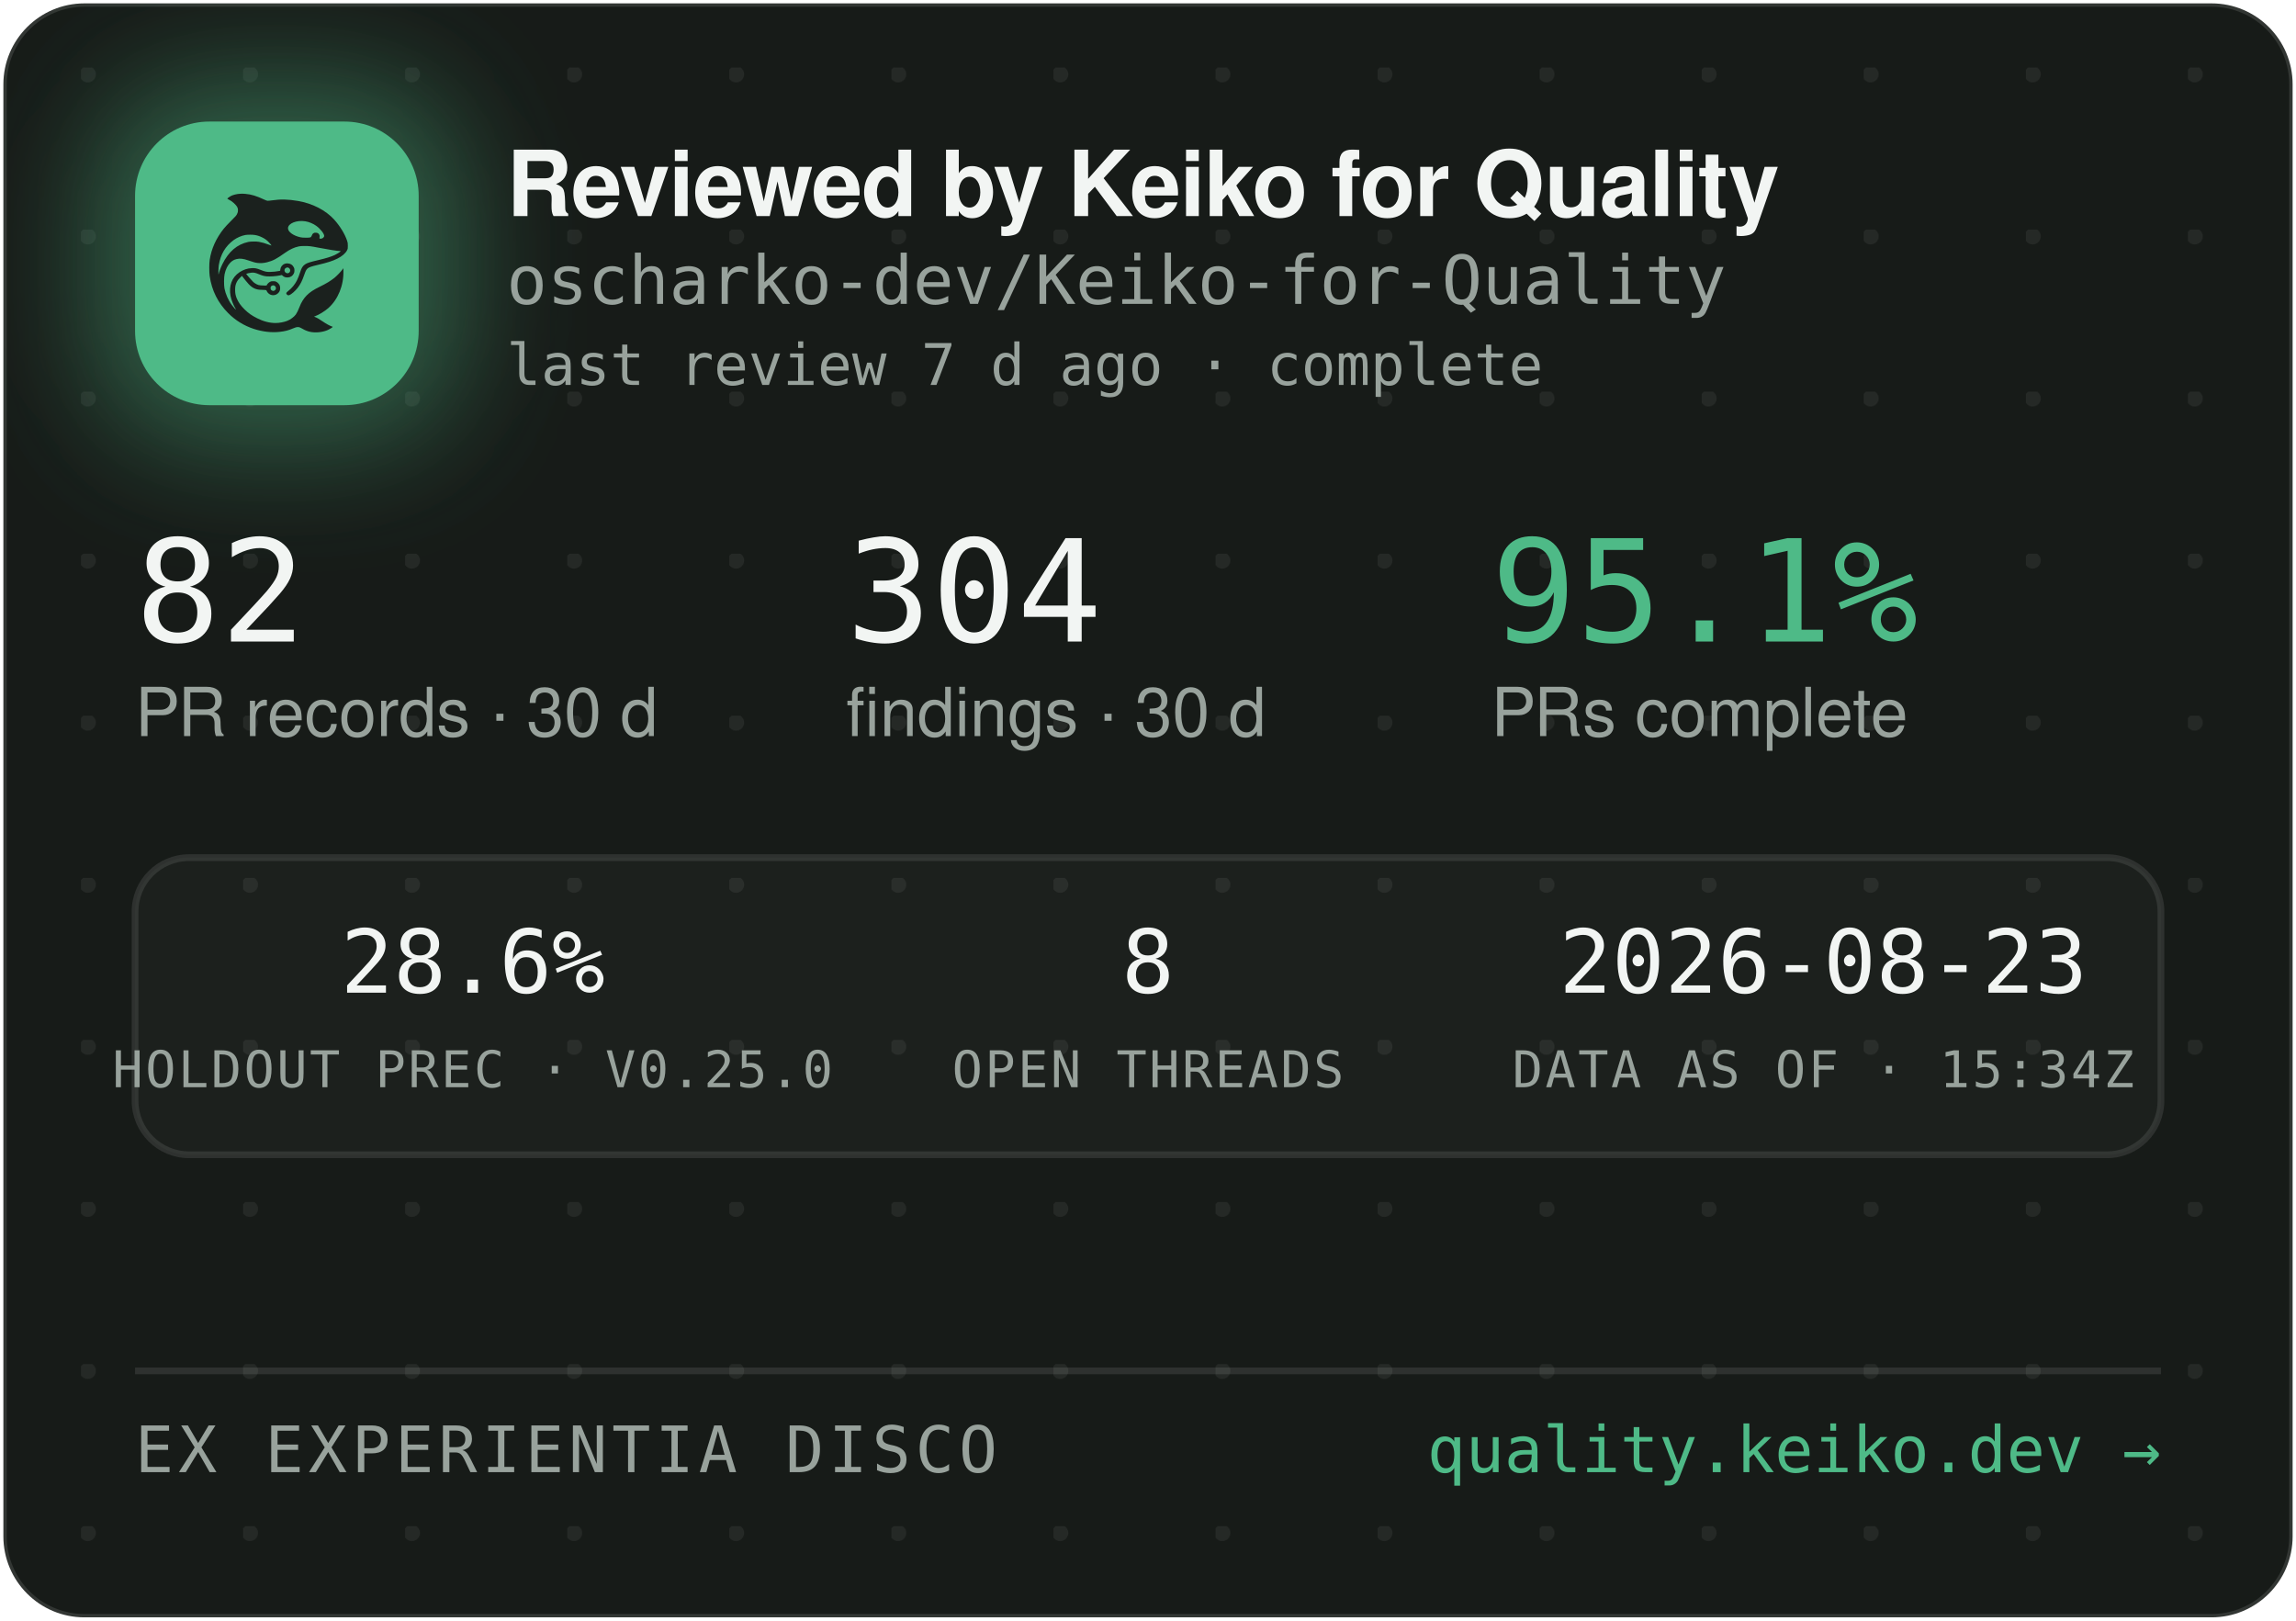
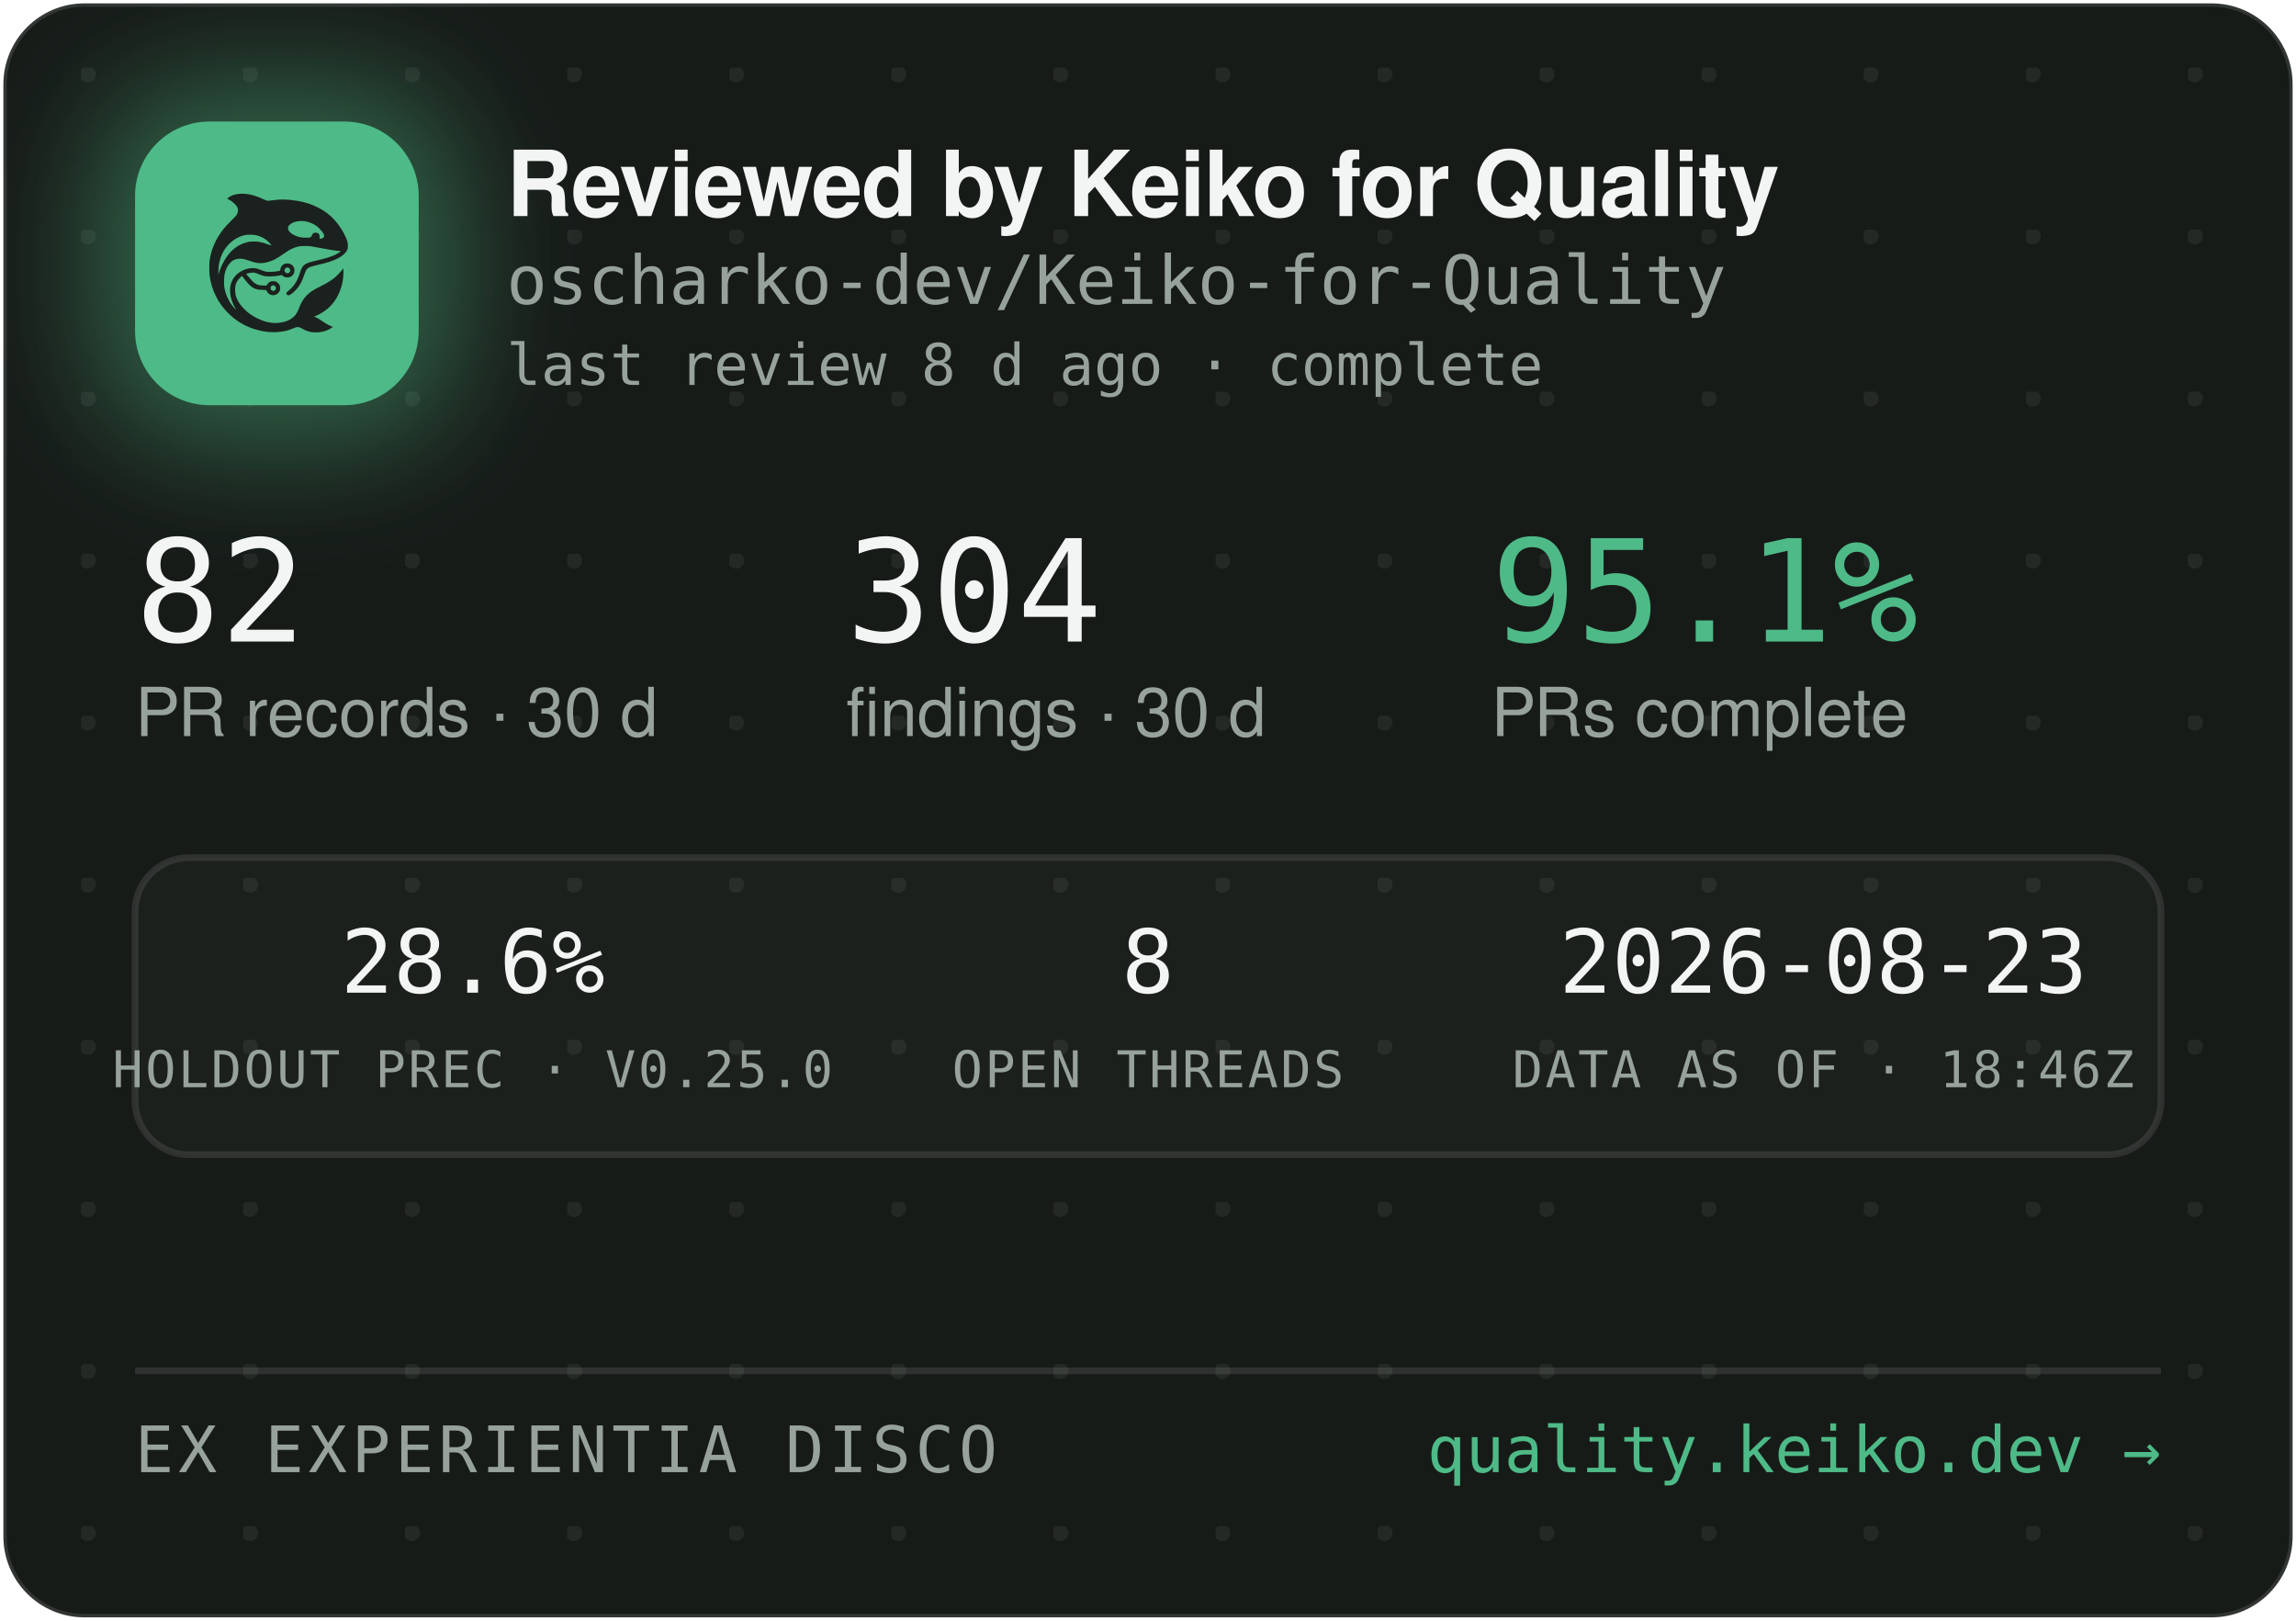
<svg xmlns="http://www.w3.org/2000/svg" width="340" height="240" viewBox="0 0 340 240" role="img" aria-label="Reviewed by Keiko for Quality — oscharko-dev/Keiko-for-Quality">
  <defs>
    <pattern id="dots" width="24" height="24" patternUnits="userSpaceOnUse" x="12" y="10">
      <circle cx="1" cy="1" r="1.2" fill="rgba(233,237,235,0.07)" />
    </pattern>
    <filter id="glow" x="-60%" y="-60%" width="220%" height="220%">
      <feGaussianBlur stdDeviation="9" />
    </filter>
    <clipPath id="card">
      <rect x="0.5" y="0.5" width="339" height="239" rx="12" />
    </clipPath>
  </defs>
  <rect x="0.5" y="0.5" width="339" height="239" rx="12" fill="#171B18" stroke="rgba(255,255,255,0.12)" />
  <rect x="0.5" y="0.5" width="339" height="239" rx="12" fill="url(#dots)" />
  <g clip-path="url(#card)">
    <rect x="14" y="12" width="54" height="54" rx="16" fill="rgba(78,186,135,0.45)" filter="url(#glow)" />
    <rect x="20" y="18" width="42" height="42" rx="11" fill="#4EBA87" />
    <g transform="translate(24,22) scale(0.03320312)">
      <g transform="translate(1024 0) scale(-1 1)">
        <g transform="translate(1024, 1024) scale(-0.1, -0.1)" fill="#1B211E" stroke="none">
          <path d="M3465 8223 c-144 -8 -314 -52 -408 -105 -69 -39 -146 -99 -146 -113 0 -5 30 -24 68 -42 146 -70 323 -229 377 -340 25 -49 29 -70 29 -138 -1 -72 -5 -88 -39 -160 -36 -75 -54 -95 -265 -305 -134 -132 -270 -279 -331 -355 -339 -425 -552 -896 -626 -1390 -25 -165 -25 -549 0 -720 92 -645 368 -1196 826 -1655 322 -324 710 -562 1145 -704 389 -126 793 -172 1155 -130 235 27 377 63 579 149 205 87 268 86 423 -7 102 -62 231 -115 335 -138 247 -56 562 -26 794 74 92 40 244 136 232 146 -4 3 -26 12 -48 19 -86 28 -246 116 -385 211 -162 112 -284 182 -357 207 l-48 17 40 15 c185 70 436 223 595 363 438 386 695 1014 678 1663 l-3 120 -50 -70 c-64 -90 -248 -280 -350 -362 -171 -136 -366 -255 -645 -391 -288 -140 -442 -243 -590 -391 -136 -137 -247 -316 -325 -526 -47 -127 -114 -262 -160 -326 -79 -107 -237 -224 -384 -283 -136 -55 -355 -96 -514 -96 -274 0 -548 71 -832 215 -242 123 -375 216 -553 389 -175 171 -287 332 -361 517 -44 114 -63 216 -63 359 0 152 17 233 74 350 35 70 59 102 136 179 l95 94 21 -29 c55 -75 219 -277 277 -338 171 -183 337 -256 582 -256 56 0 126 -3 155 -7 53 -6 54 -7 76 -57 30 -66 97 -128 172 -156 151 -57 318 11 395 160 33 62 34 193 3 261 -30 64 -88 125 -148 157 -44 23 -63 27 -141 27 -78 0 -97 -4 -140 -27 -58 -30 -131 -105 -141 -142 -6 -25 -8 -26 -93 -26 -47 0 -131 5 -186 10 -87 8 -111 15 -182 51 -45 22 -109 66 -143 96 -59 53 -326 361 -319 367 14 11 179 47 241 52 102 9 177 -7 318 -66 158 -66 243 -89 357 -99 157 -12 413 5 582 40 l93 19 44 -39 c59 -52 135 -75 228 -69 117 8 212 72 262 176 23 47 28 71 28 138 0 70 -4 89 -29 138 -55 110 -145 167 -270 174 -65 3 -91 0 -137 -18 -107 -40 -183 -140 -195 -257 l-6 -52 -51 -11 c-104 -23 -285 -41 -411 -42 -149 -1 -211 12 -402 88 -186 74 -256 88 -403 81 -193 -8 -377 -70 -546 -182 -342 -228 -485 -611 -399 -1064 30 -157 119 -388 209 -541 20 -35 35 -64 33 -66 -8 -8 -111 108 -190 214 -154 206 -278 489 -324 737 -28 154 -25 492 6 635 46 216 133 391 256 514 82 82 161 128 271 156 152 39 300 23 529 -57 217 -76 308 -101 410 -114 137 -17 284 -7 426 30 272 70 414 145 809 425 217 153 399 238 610 283 64 14 129 18 265 18 197 0 269 -9 615 -76 461 -89 843 -149 952 -149 41 0 41 0 23 -20 -28 -31 -169 -119 -254 -158 -167 -77 -388 -145 -716 -222 -399 -93 -508 -128 -608 -194 -102 -68 -160 -160 -217 -346 -35 -115 -102 -286 -149 -378 -85 -168 -227 -341 -377 -458 -105 -82 -115 -107 -69 -162 29 -34 65 -44 109 -29 86 29 261 181 371 322 126 162 201 309 295 581 61 176 90 232 145 283 62 57 163 93 470 165 439 104 640 169 863 278 206 100 368 240 434 375 32 67 33 71 33 198 -1 120 -3 138 -34 229 -98 294 -319 655 -573 936 -381 421 -968 723 -1618 834 -448 76 -767 83 -1169 25 -80 -12 -165 -19 -190 -17 -26 3 -90 26 -146 53 -343 162 -576 233 -842 255 -114 9 -141 10 -248 3z m2926 -1227 c164 -27 346 -102 485 -202 181 -129 354 -348 354 -448 0 -64 -75 -126 -154 -126 -60 0 -63 4 -52 70 8 50 7 65 -9 100 -29 64 -74 93 -151 98 -54 4 -70 1 -107 -21 -42 -25 -61 -52 -91 -129 -25 -64 -55 -73 -246 -73 -121 0 -187 5 -248 18 -318 70 -556 242 -556 402 0 218 388 374 775 311z m-2249 -611 c119 -21 208 -50 321 -106 114 -56 177 -100 266 -184 67 -63 157 -173 148 -181 -2 -3 -61 18 -130 45 -131 52 -298 100 -427 122 -113 20 -367 17 -470 -4 -502 -106 -885 -433 -1160 -992 -70 -142 -160 -379 -160 -424 0 -9 -5 -23 -11 -31 -13 -19 -5 316 10 410 80 482 295 846 661 1117 145 107 350 197 522 228 100 18 326 18 430 0z m1485 -1456 c95 -36 119 -159 42 -223 -78 -66 -209 -1 -209 104 0 60 33 100 99 121 36 10 36 10 68 -2z m-591 -822 c29 -26 37 -42 40 -77 6 -54 -9 -86 -55 -117 -41 -28 -70 -29 -119 -4 -44 22 -62 55 -62 112 0 51 13 75 53 99 50 31 101 26 143 -13z" />
        </g>
      </g>
    </g>
    <text x="75" y="32" font-family="-apple-system,'Segoe UI',Helvetica,Arial,sans-serif" font-size="13.5" font-weight="650" letter-spacing="-0.14" fill="#F2F5F3">Reviewed by Keiko for Quality</text>
    <text x="75" y="45" font-family="'JetBrains Mono',SFMono-Regular,Consolas,Menlo,monospace" font-size="10" fill="#98A29C">oscharko-dev/Keiko-for-Quality</text>
-     <text x="75" y="57" font-family="'JetBrains Mono',SFMono-Regular,Consolas,Menlo,monospace" font-size="8.5" fill="#98A29C">last review 7 d ago · complete</text>
+     <text x="75" y="57" font-family="'JetBrains Mono',SFMono-Regular,Consolas,Menlo,monospace" font-size="8.5" fill="#98A29C">last review 8 d ago · complete</text>
    <text x="20" y="95" font-family="'JetBrains Mono',SFMono-Regular,Consolas,Menlo,monospace" font-size="21" fill="#F2F5F3">82</text>
    <text x="20" y="109" font-family="-apple-system,'Segoe UI',Helvetica,Arial,sans-serif" font-size="10" fill="#98A29C">PR records · 30 d</text>
    <text x="125.3" y="95" font-family="'JetBrains Mono',SFMono-Regular,Consolas,Menlo,monospace" font-size="21" fill="#F2F5F3">304</text>
    <text x="125.3" y="109" font-family="-apple-system,'Segoe UI',Helvetica,Arial,sans-serif" font-size="10" fill="#98A29C">findings · 30 d</text>
    <text x="220.8" y="95" font-family="'JetBrains Mono',SFMono-Regular,Consolas,Menlo,monospace" font-size="21" fill="#4EBA87">95.1%</text>
    <text x="220.8" y="109" font-family="-apple-system,'Segoe UI',Helvetica,Arial,sans-serif" font-size="10" fill="#98A29C">PRs complete</text>
    <rect x="20" y="127" width="300" height="44" rx="8" fill="rgba(255,255,255,0.025)" stroke="rgba(255,255,255,0.1)" />
    <text x="70" y="147" text-anchor="middle" font-family="'JetBrains Mono',SFMono-Regular,Consolas,Menlo,monospace" font-size="13" fill="#F2F5F3">28.6%</text>
    <text x="70" y="161" text-anchor="middle" font-family="'JetBrains Mono',SFMono-Regular,Consolas,Menlo,monospace" font-size="7.5" letter-spacing="0.35" fill="#98A29C">HOLDOUT PREC · V0.25.0</text>
    <text x="170" y="147" text-anchor="middle" font-family="'JetBrains Mono',SFMono-Regular,Consolas,Menlo,monospace" font-size="13" fill="#F2F5F3">8</text>
    <text x="170" y="161" text-anchor="middle" font-family="'JetBrains Mono',SFMono-Regular,Consolas,Menlo,monospace" font-size="7.5" letter-spacing="0.35" fill="#98A29C">OPEN THREADS</text>
    <text x="270" y="147" text-anchor="middle" font-family="'JetBrains Mono',SFMono-Regular,Consolas,Menlo,monospace" font-size="13" fill="#F2F5F3">2026-08-23</text>
-     <text x="270" y="161" text-anchor="middle" font-family="'JetBrains Mono',SFMono-Regular,Consolas,Menlo,monospace" font-size="7.5" letter-spacing="0.35" fill="#98A29C">DATA AS OF · 15:34Z</text>
+     <text x="270" y="161" text-anchor="middle" font-family="'JetBrains Mono',SFMono-Regular,Consolas,Menlo,monospace" font-size="7.5" letter-spacing="0.35" fill="#98A29C">DATA AS OF · 18:46Z</text>
    <line x1="20" y1="203" x2="320" y2="203" stroke="rgba(255,255,255,0.1)" />
    <text x="20" y="218" font-family="'JetBrains Mono',SFMono-Regular,Consolas,Menlo,monospace" font-size="9.5" letter-spacing="0.7" fill="#98A29C">EX EXPERIENTIA DISCO</text>
    <text x="320" y="218" text-anchor="end" font-family="'JetBrains Mono',SFMono-Regular,Consolas,Menlo,monospace" font-size="9.5" fill="#4EBA87">quality.keiko.dev →</text>
  </g>
</svg>
